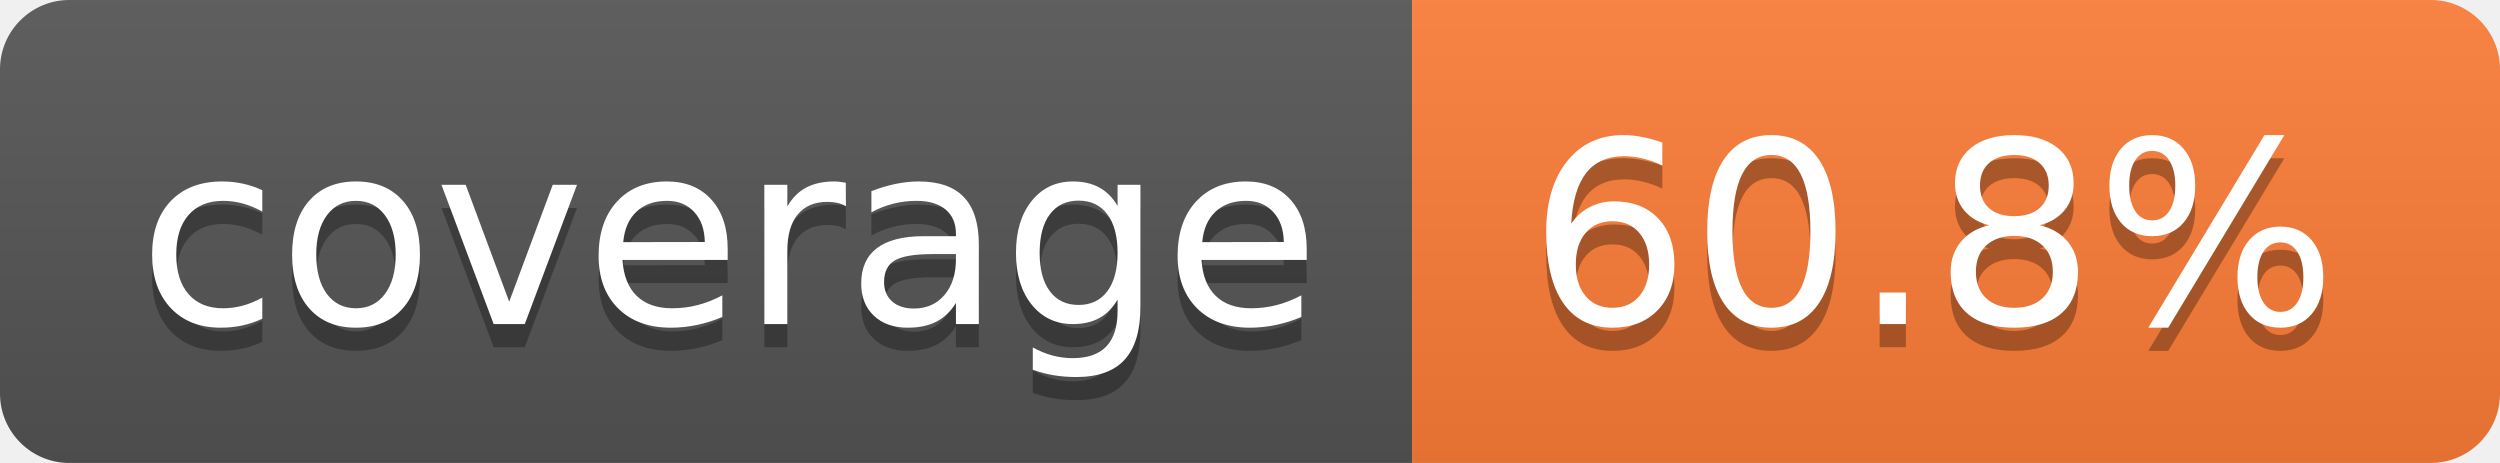
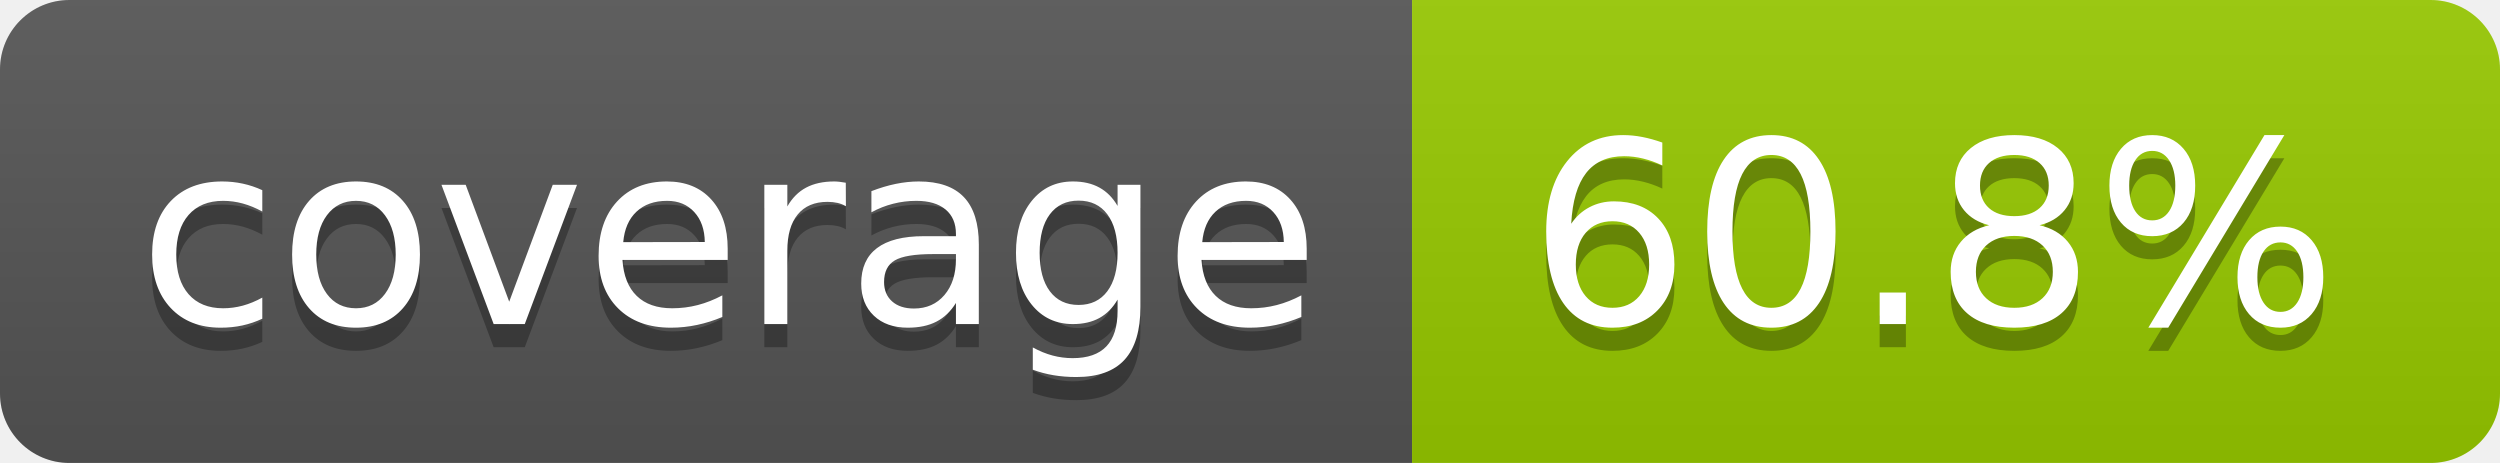
<svg xmlns="http://www.w3.org/2000/svg" width="108" height="20" role="img" aria-label="coverage: 60.8%">
  <linearGradient id="s" x2="0" y2="100%">
    <stop offset="0" stop-color="#bbb" stop-opacity=".1" />
    <stop offset="1" stop-opacity=".1" />
  </linearGradient>
  <clipPath id="r">
    <rect width="108" height="20" rx="3" fill="#fff" />
  </clipPath>
  <g clip-path="url(#r)">
    <rect width="61" height="20" fill="#555" />
-     <rect x="61" width="47" height="20" fill="#fe7d37" />
+     <rect x="61" width="47" height="20" fill="#97ca00" />
    <rect width="108" height="20" fill="url(#s)" />
  </g>
  <g fill="#fff" text-anchor="middle" font-family="Verdana,Geneva,DejaVu Sans,sans-serif" text-rendering="geometricPrecision" font-size="110">
    <text aria-hidden="true" x="315" y="150" fill="#010101" fill-opacity=".3" transform="scale(.1)" textLength="510">coverage</text>
    <text x="315" y="140" transform="scale(.1)" fill="#fff" textLength="510">coverage</text>
    <text aria-hidden="true" x="835" y="150" fill="#010101" fill-opacity=".3" transform="scale(.1)" textLength="370">60.8%</text>
    <text x="835" y="140" transform="scale(.1)" fill="#fff" textLength="370">60.8%</text>
  </g>
</svg>
